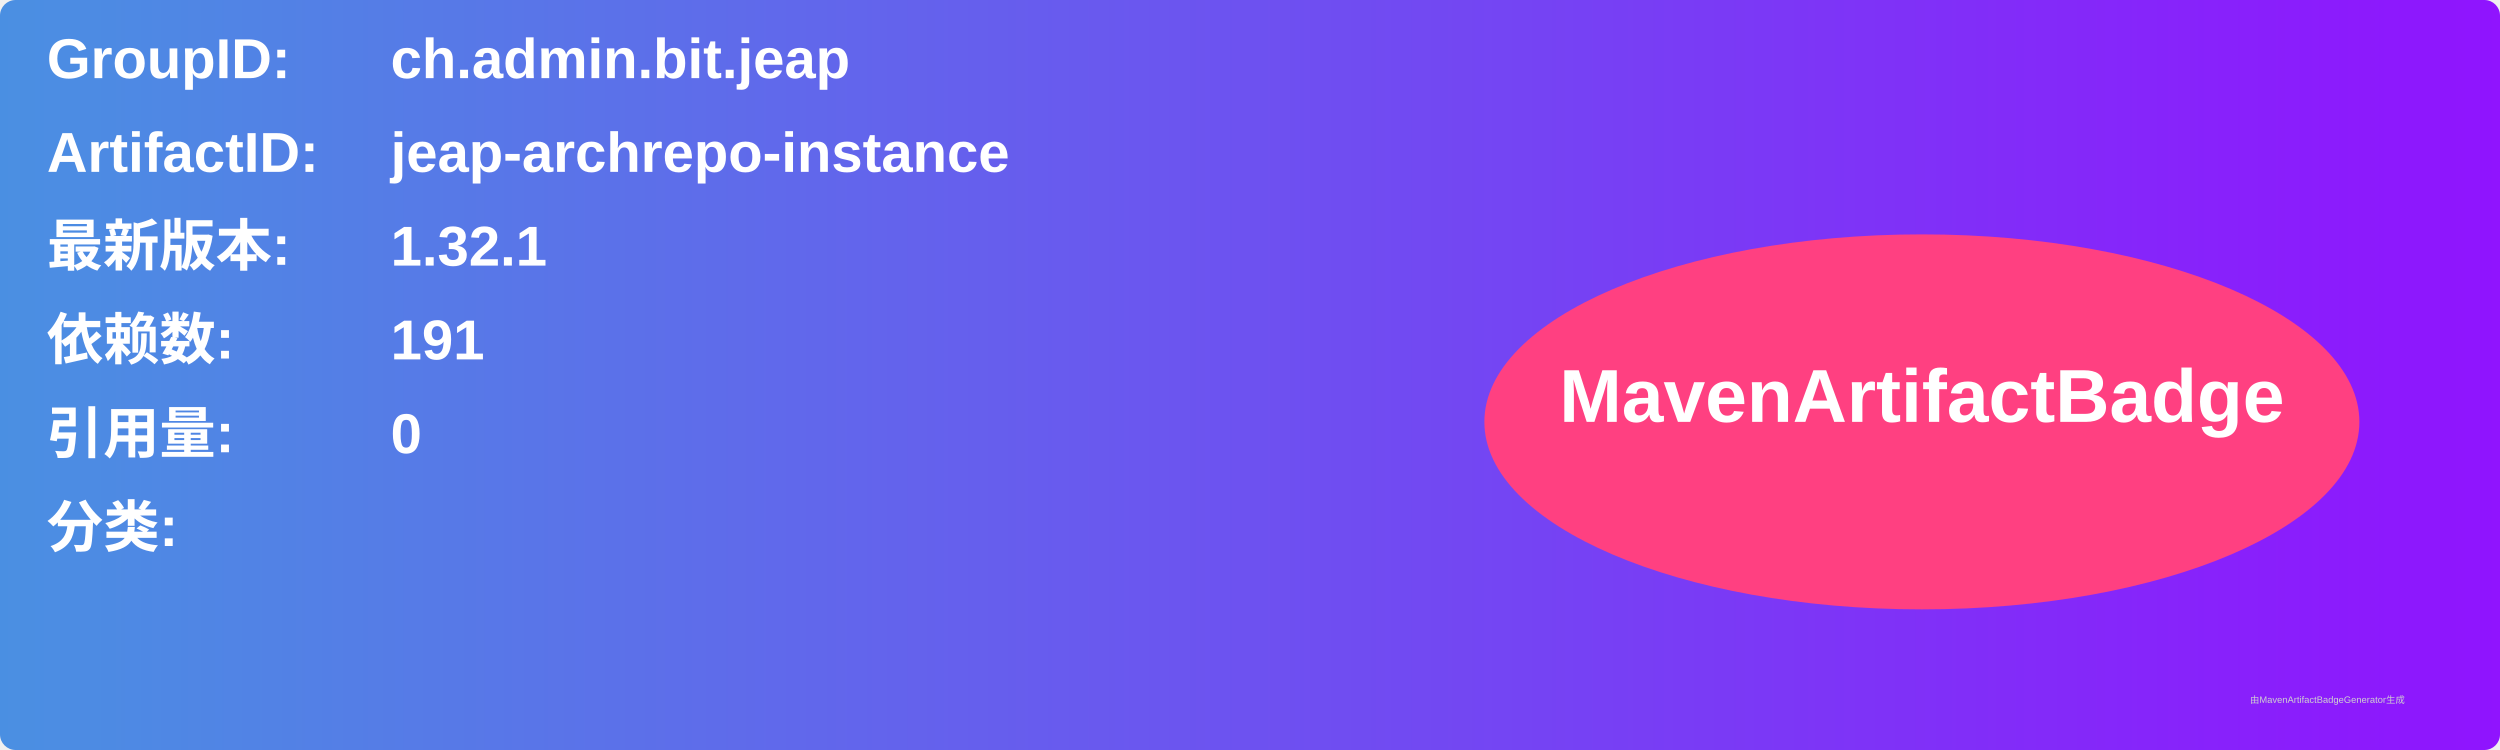
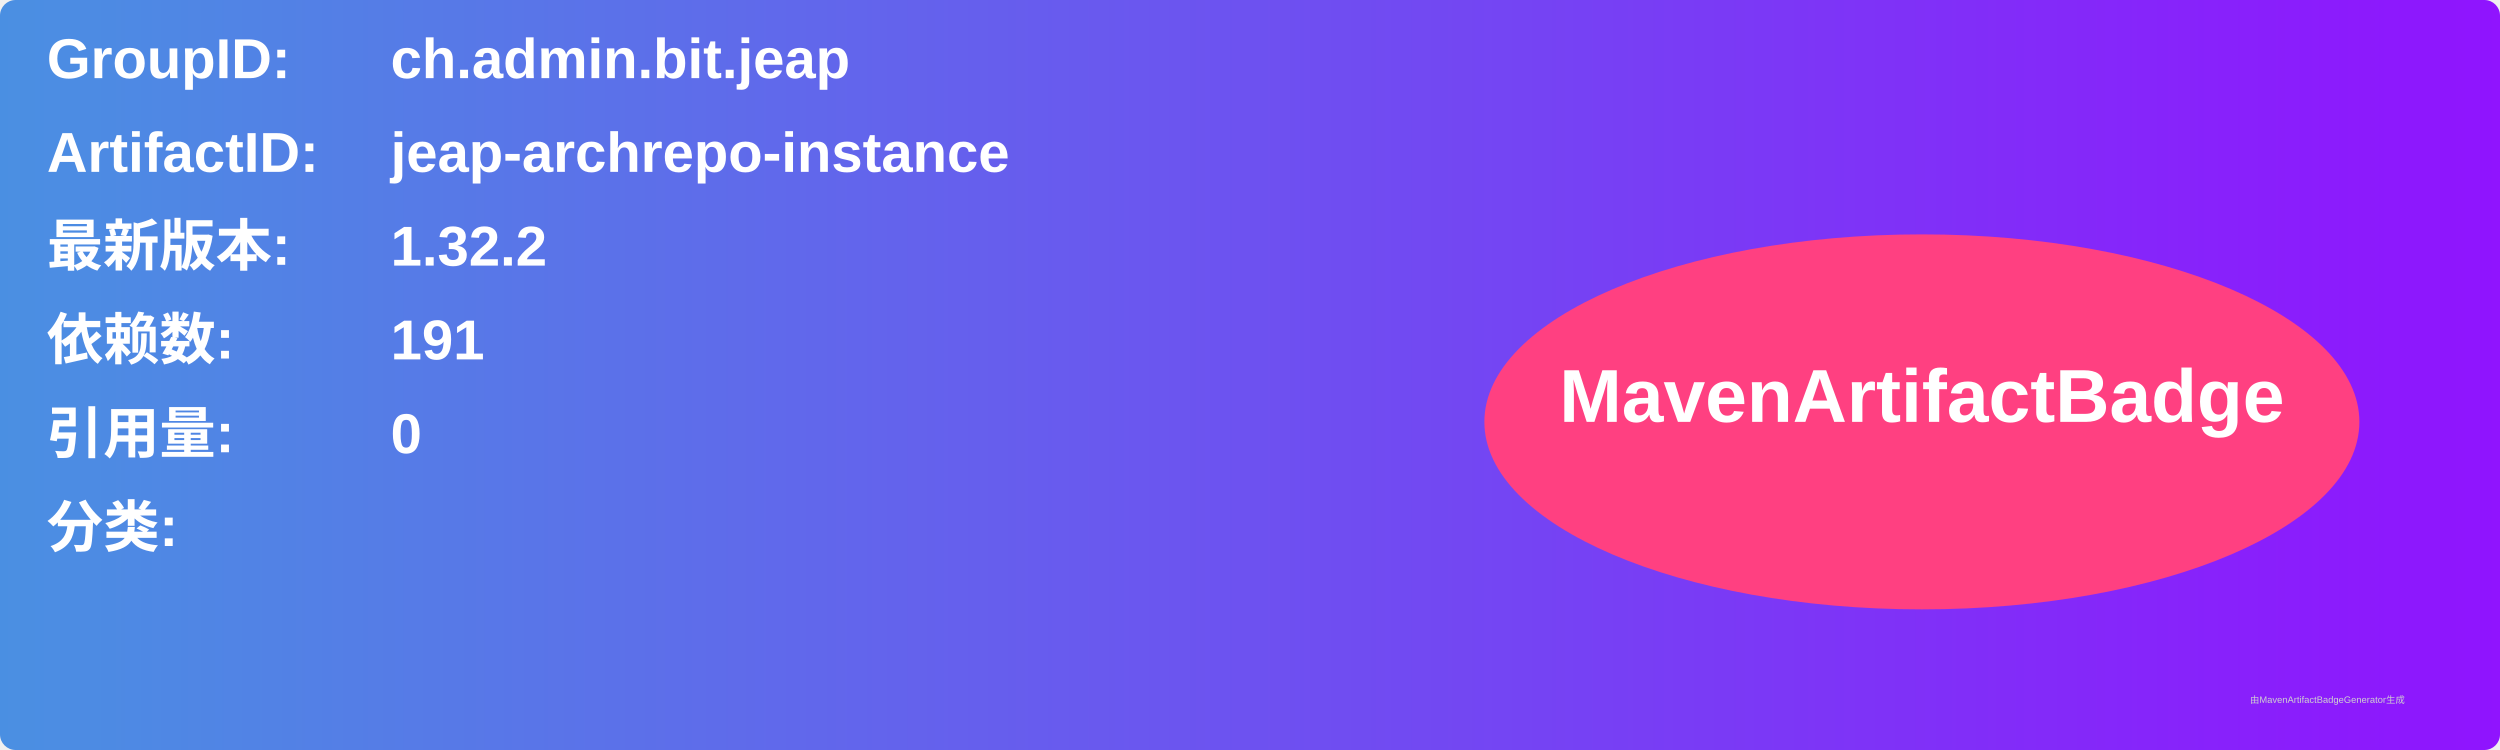
<svg xmlns="http://www.w3.org/2000/svg" width="800" height="240" viewBox="0 0 800 240">
  <linearGradient id="grad" x1="0%" y1="0%" x2="100%" y2="0%">
    <stop offset="0%" stop-color="#4a90e2" />
    <stop offset="100%" stop-color="#9013fe" />
  </linearGradient>
  <rect width="100%" height="100%" rx="5" ry="5" fill="url(#grad)" />
  <g transform="translate(15, 15)">
    <text x="0" y="10" font-family="Arial" font-size="18" fill="white" font-weight="bold" width="260">GroupID:</text>
    <text x="110" y="10" font-family="Arial" font-size="18" fill="white" font-weight="bold" width="460">ch.admin.bit.jeap</text>
    <text x="0" y="40" font-family="Arial" font-size="18" fill="white" font-weight="bold" width="260">ArtifactID:</text>
    <text x="110" y="40" font-family="Arial" font-size="18" fill="white" font-weight="bold" width="460">jeap-archrepo-instance</text>
    <text x="0" y="70" font-family="Arial" font-size="18" fill="white" font-weight="bold">最新版本:</text>
    <text x="110" y="70" font-family="Arial" font-size="18" fill="white" font-weight="bold">
-       <tspan font-weight="bold">1.32.1</tspan>
+       <tspan font-weight="bold">1.32.2</tspan>
    </text>
    <text x="0" y="100" font-family="Arial" font-size="18" fill="white" font-weight="bold">依赖数: </text>
    <text x="110" y="100" font-family="Arial" font-size="18" fill="white">
      <tspan font-weight="bold">191</tspan>
    </text>
    <text x="0" y="130" font-family="Arial" font-size="18" fill="white" font-weight="bold">引用量: </text>
    <text x="110" y="130" font-family="Arial" font-size="18" fill="white">
      <tspan font-weight="bold">0</tspan>
    </text>
    <text x="0" y="160" font-family="Arial" font-size="18" fill="white" font-weight="bold">分类:</text>
    <text x="10" y="190" font-family="Arial" font-size="10" fill="white">
      <tspan font-weight="bold" />
    </text>
    <ellipse cx="600" cy="120" rx="140" ry="60" fill="#ff4081" />
    <text x="600" y="120" text-anchor="middle" font-family="Arial" font-size="24" fill="white" font-weight="bold">MavenArtifactBadge</text>
  </g>
  <text x="720" y="225" font-family="Arial" font-size="3" fill="#d0d0d0">由MavenArtifactBadgeGenerator生成</text>
</svg>
